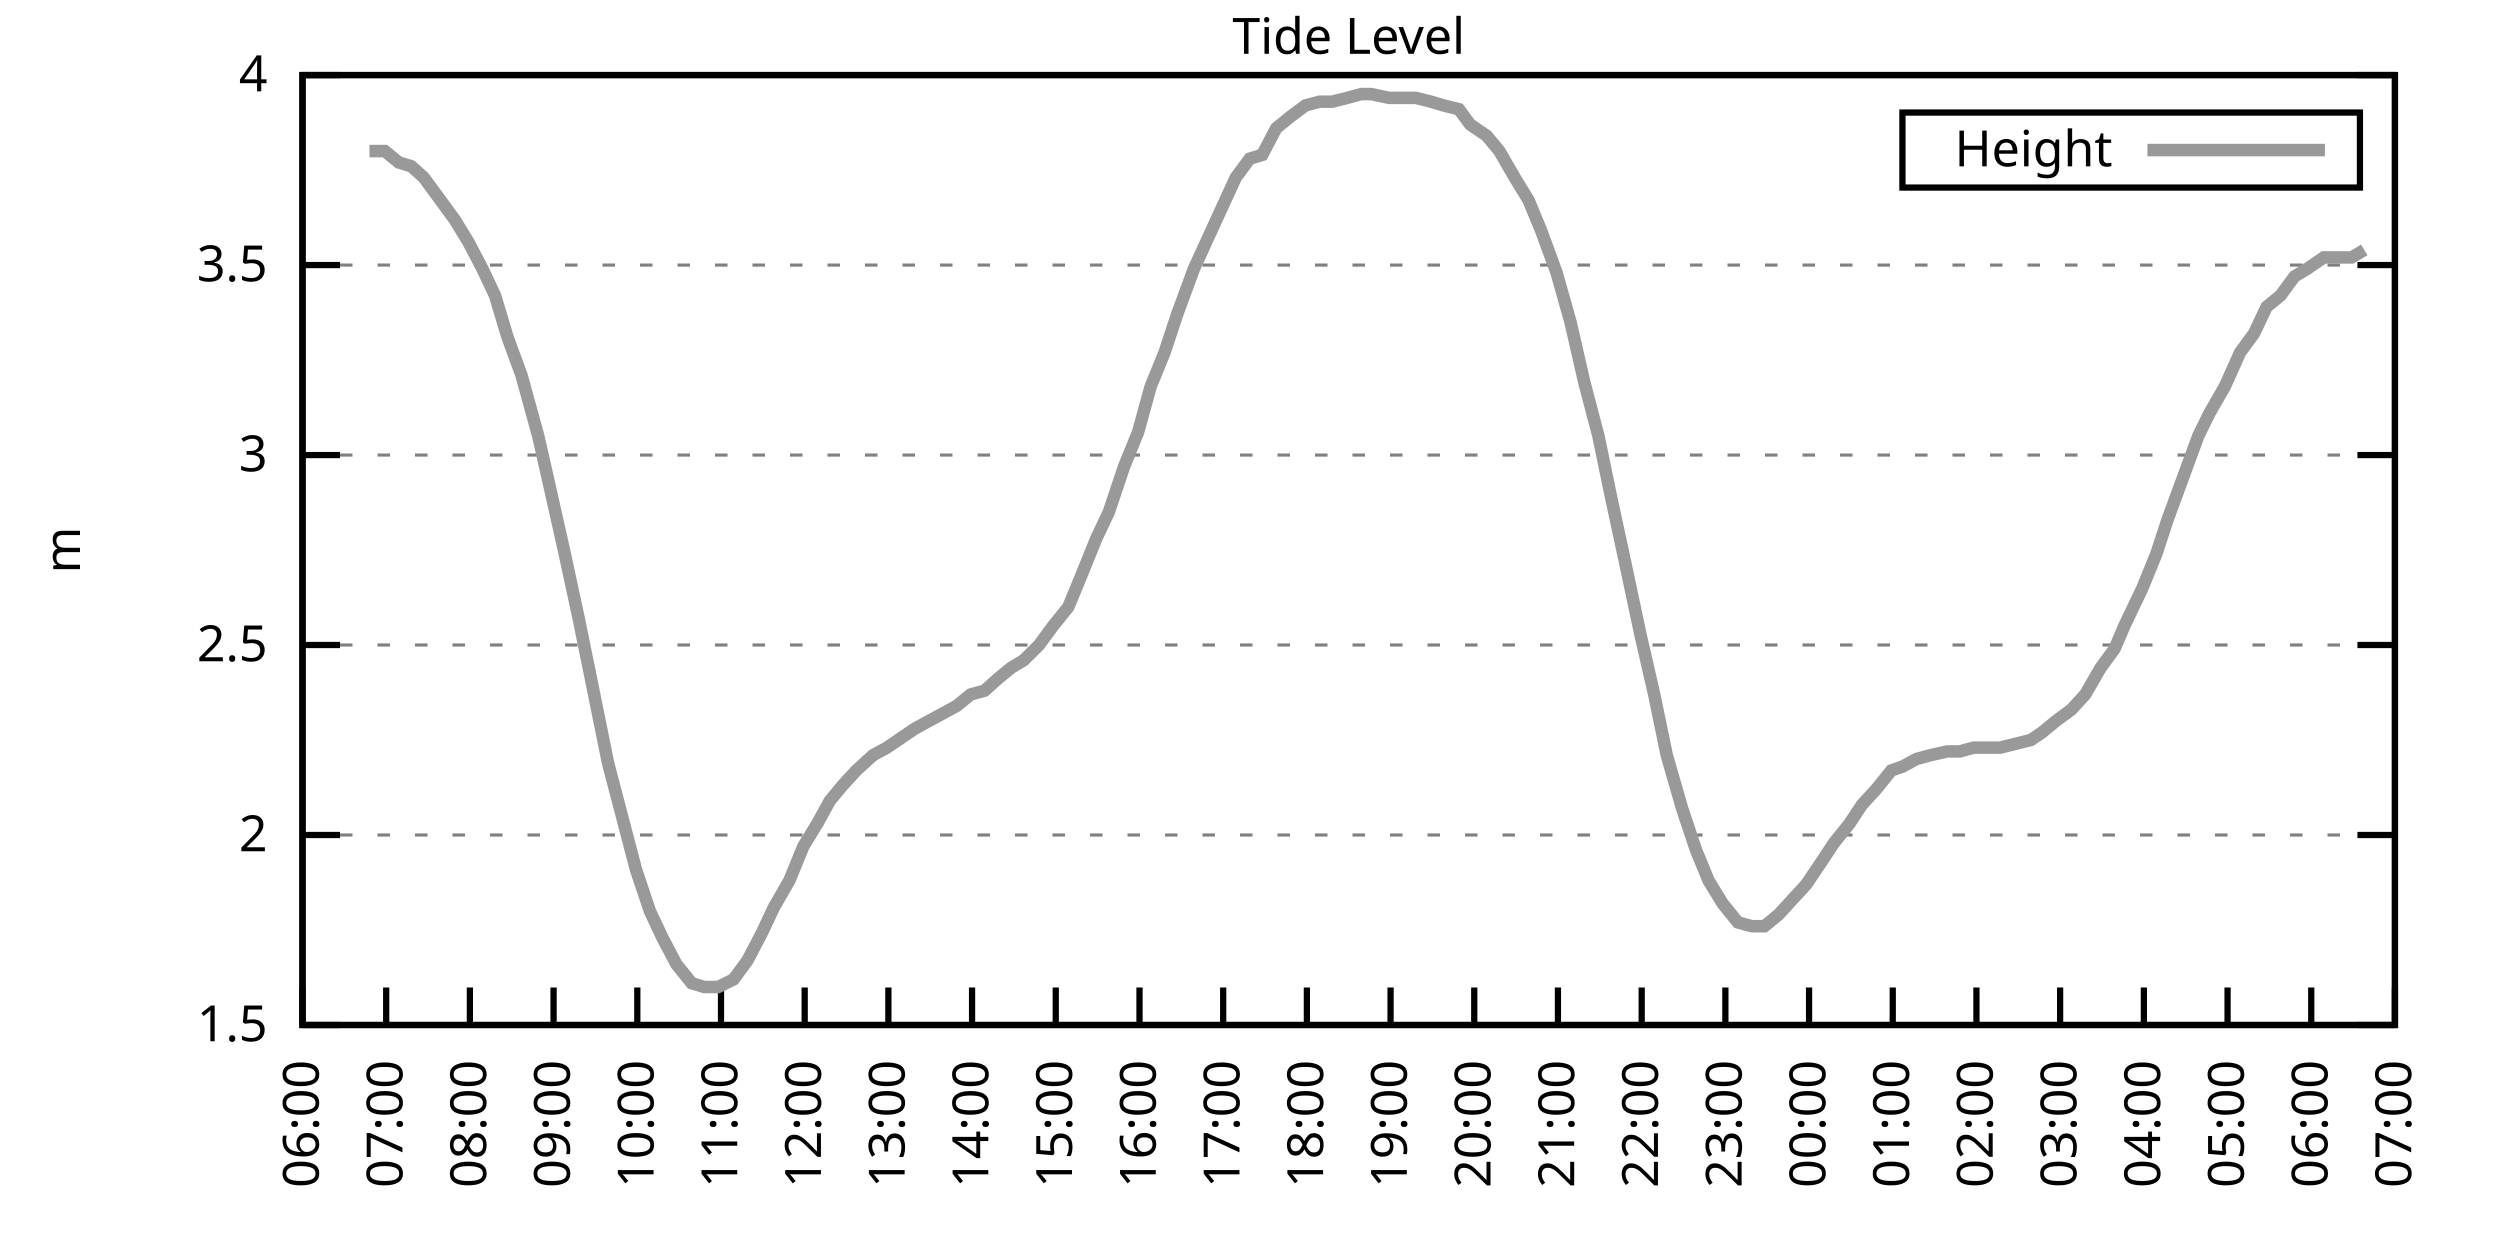
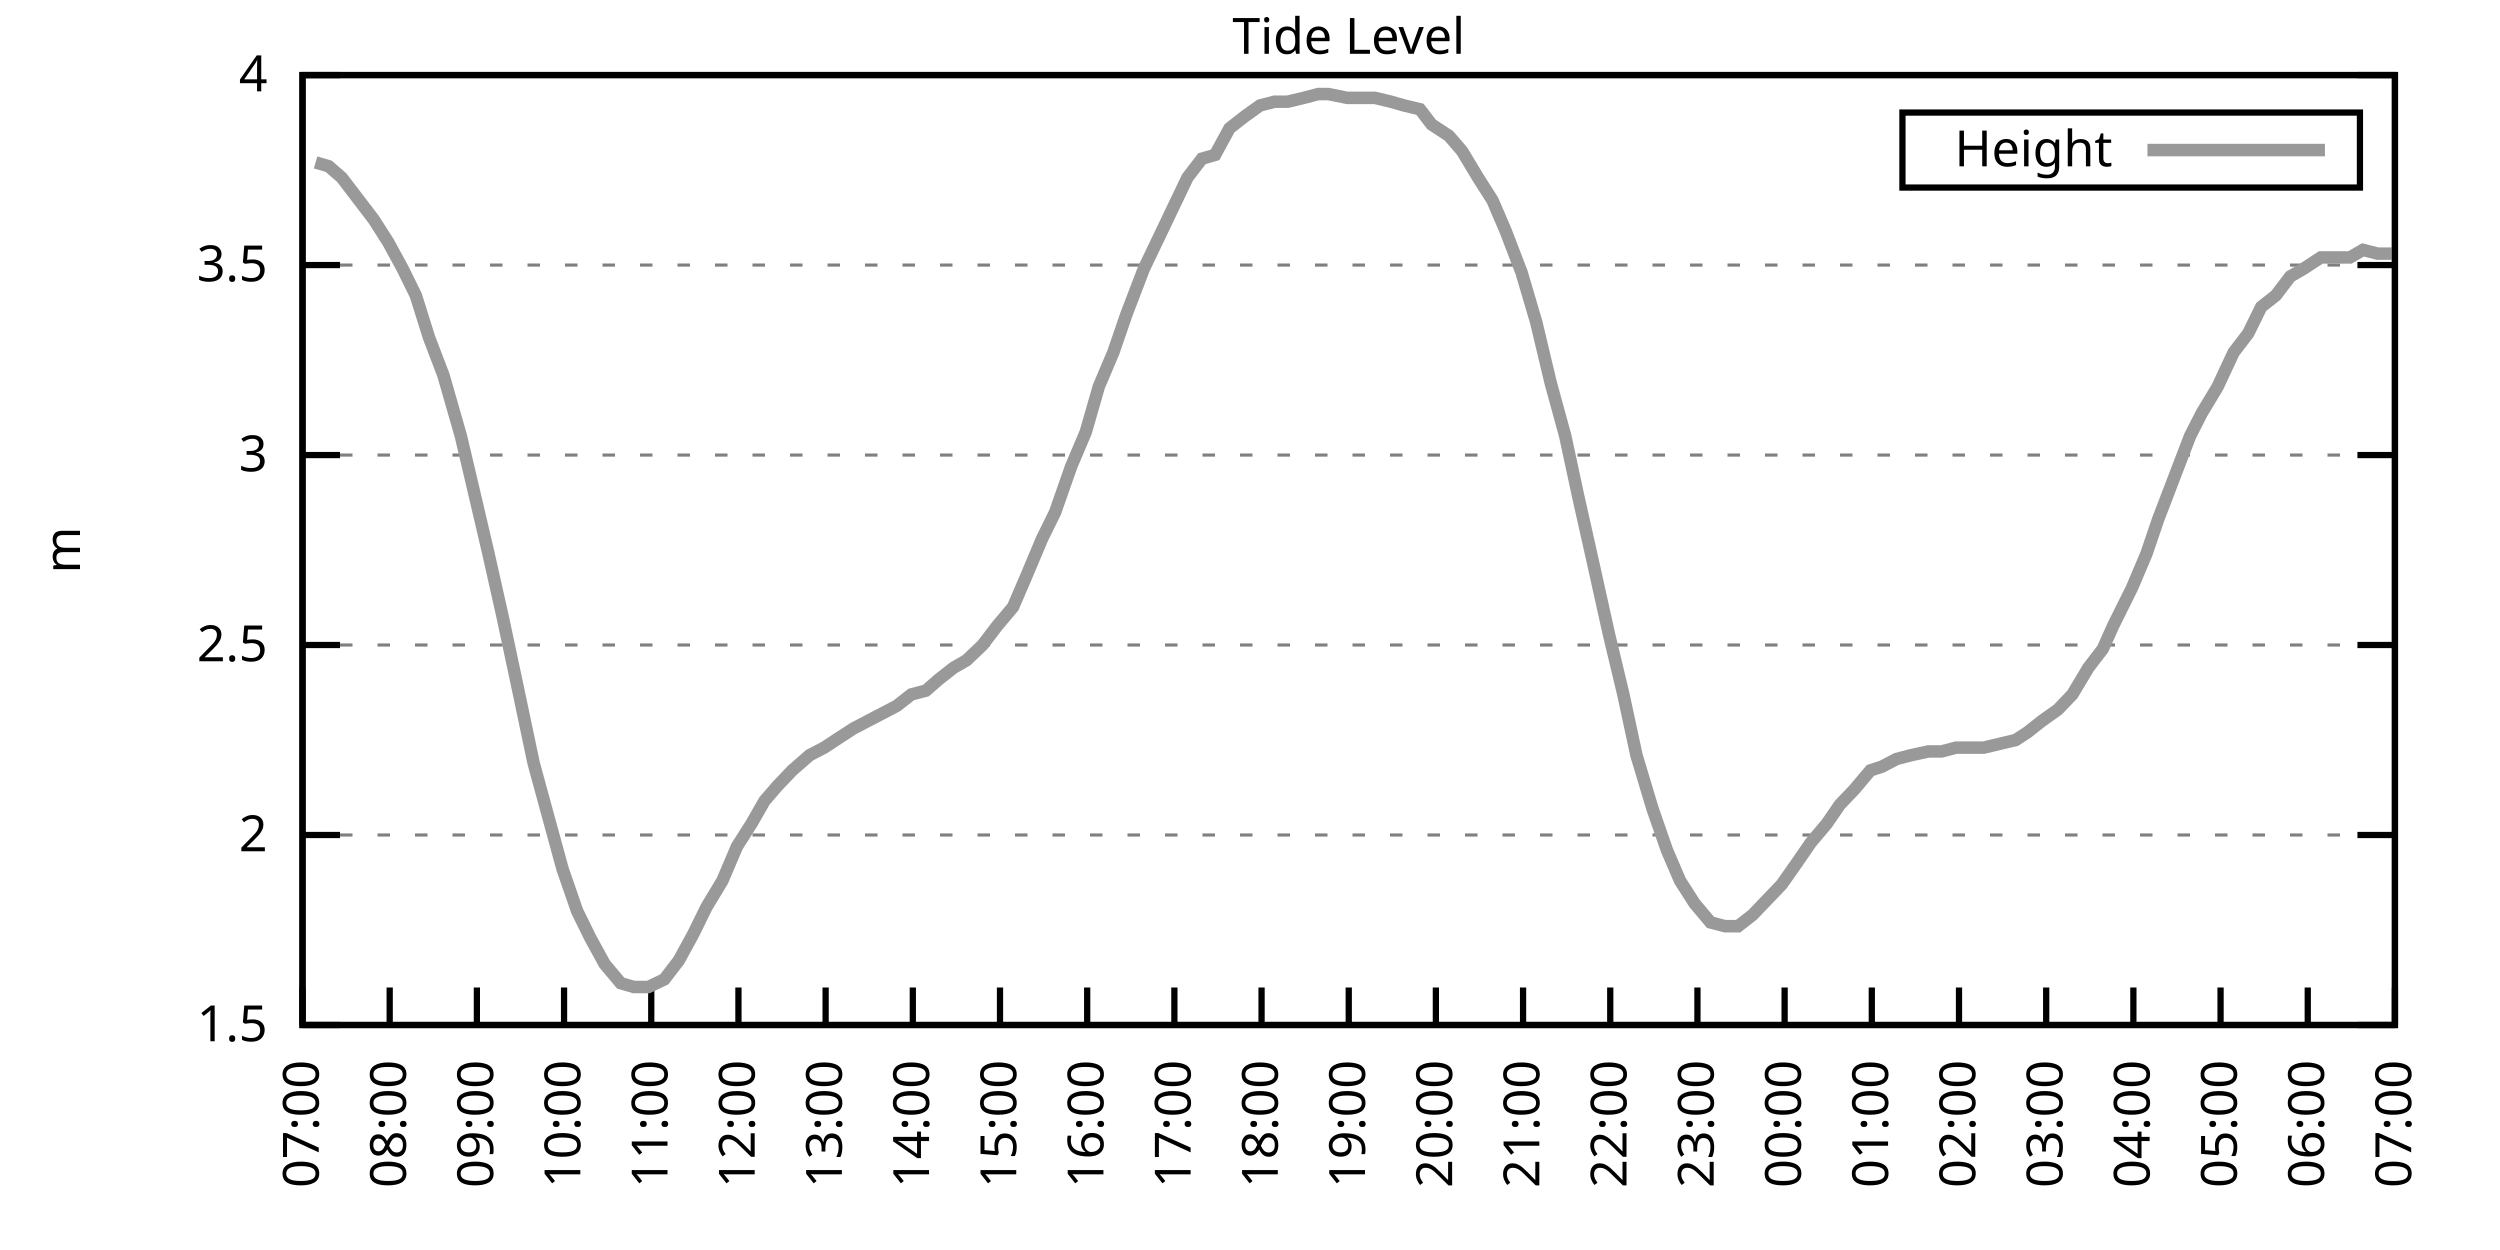
<svg xmlns="http://www.w3.org/2000/svg" xmlns:xlink="http://www.w3.org/1999/xlink" width="400" height="200" viewBox="0 0 400 200">
  <g id="gnuplot_canvas">
    <rect x="0" y="0" width="400" height="200" fill="none" />
    <defs>
      <circle id="gpDot" r="0.5" stroke-width="0.5" stroke="currentColor" />
      <path id="gpPt0" stroke-width="0.333" stroke="currentColor" d="M-1,0 h2 M0,-1 v2" />
      <path id="gpPt1" stroke-width="0.333" stroke="currentColor" d="M-1,-1 L1,1 M1,-1 L-1,1" />
      <path id="gpPt2" stroke-width="0.333" stroke="currentColor" d="M-1,0 L1,0 M0,-1 L0,1 M-1,-1 L1,1 M-1,1 L1,-1" />
      <rect id="gpPt3" stroke-width="0.333" stroke="currentColor" x="-1" y="-1" width="2" height="2" />
      <rect id="gpPt4" stroke-width="0.333" stroke="currentColor" fill="currentColor" x="-1" y="-1" width="2" height="2" />
      <circle id="gpPt5" stroke-width="0.333" stroke="currentColor" cx="0" cy="0" r="1" />
      <use xlink:href="#gpPt5" id="gpPt6" fill="currentColor" stroke="none" />
      <path id="gpPt7" stroke-width="0.333" stroke="currentColor" d="M0,-1.33 L-1.33,0.67 L1.33,0.67 z" />
      <use xlink:href="#gpPt7" id="gpPt8" fill="currentColor" stroke="none" />
      <use xlink:href="#gpPt7" id="gpPt9" stroke="currentColor" transform="rotate(180)" />
      <use xlink:href="#gpPt9" id="gpPt10" fill="currentColor" stroke="none" />
      <use xlink:href="#gpPt3" id="gpPt11" stroke="currentColor" transform="rotate(45)" />
      <use xlink:href="#gpPt11" id="gpPt12" fill="currentColor" stroke="none" />
      <path id="gpPt13" stroke-width="0.333" stroke="currentColor" d="M0,1.330 L1.265,0.411 L0.782,-1.067 L-0.782,-1.076 L-1.265,0.411 z" />
      <use xlink:href="#gpPt13" id="gpPt14" fill="currentColor" stroke="none" />
      <filter id="textbox" filterUnits="objectBoundingBox" x="0" y="0" height="1" width="1">
        <feFlood flood-color="white" flood-opacity="1" result="bgnd" />
        <feComposite in="SourceGraphic" in2="bgnd" operator="atop" />
      </filter>
      <filter id="greybox" filterUnits="objectBoundingBox" x="0" y="0" height="1" width="1">
        <feFlood flood-color="lightgrey" flood-opacity="1" result="grey" />
        <feComposite in="SourceGraphic" in2="grey" operator="atop" />
      </filter>
    </defs>
    <g fill="none" color="white" stroke="currentColor" stroke-width="1.00" stroke-linecap="butt" stroke-linejoin="miter">
</g>
    <g fill="none" color="black" stroke="currentColor" stroke-width="1.00" stroke-linecap="butt" stroke-linejoin="miter">
      <g stroke="none" shape-rendering="crispEdges">
        <polygon fill="rgb(255, 255, 255)" points="48.40,164.00 383.18,164.00 383.18,12.02 48.40,12.02 " />
      </g>
    </g>
    <g fill="none" color="black" stroke="currentColor" stroke-width="1.00" stroke-linecap="butt" stroke-linejoin="miter">
</g>
    <g fill="none" color="black" stroke="black" stroke-width="0.50" stroke-linecap="butt" stroke-linejoin="miter">
</g>
    <g fill="none" color="gray" stroke="currentColor" stroke-width="0.50" stroke-linecap="butt" stroke-linejoin="miter">
      <path stroke="gray" stroke-dasharray="2,4" class="gridline" d="M48.40,164.00 L383.19,164.00  " />
    </g>
    <g fill="none" color="gray" stroke="gray" stroke-width="1.00" stroke-linecap="butt" stroke-linejoin="miter">
</g>
    <g fill="none" color="black" stroke="currentColor" stroke-width="1.00" stroke-linecap="butt" stroke-linejoin="miter">
      <path stroke="black" d="M48.40,164.00 L54.40,164.00 M383.19,164.00 L377.19,164.00  " />
      <g transform="translate(42.80,166.60)" stroke="none" fill="black" font-family="Sans" font-size="8.00" text-anchor="end">
        <text>
          <tspan font-family="Sans"> 1.5</tspan>
        </text>
      </g>
    </g>
    <g fill="none" color="black" stroke="currentColor" stroke-width="1.00" stroke-linecap="butt" stroke-linejoin="miter">
</g>
    <g fill="none" color="black" stroke="black" stroke-width="0.50" stroke-linecap="butt" stroke-linejoin="miter">
</g>
    <g fill="none" color="gray" stroke="currentColor" stroke-width="0.50" stroke-linecap="butt" stroke-linejoin="miter">
      <path stroke="gray" stroke-dasharray="2,4" class="gridline" d="M48.40,133.60 L383.19,133.60  " />
    </g>
    <g fill="none" color="gray" stroke="gray" stroke-width="1.00" stroke-linecap="butt" stroke-linejoin="miter">
</g>
    <g fill="none" color="black" stroke="currentColor" stroke-width="1.00" stroke-linecap="butt" stroke-linejoin="miter">
      <path stroke="black" d="M48.40,133.60 L54.40,133.60 M383.19,133.60 L377.19,133.60  " />
      <g transform="translate(42.80,136.20)" stroke="none" fill="black" font-family="Sans" font-size="8.00" text-anchor="end">
        <text>
          <tspan font-family="Sans"> 2</tspan>
        </text>
      </g>
    </g>
    <g fill="none" color="black" stroke="currentColor" stroke-width="1.00" stroke-linecap="butt" stroke-linejoin="miter">
</g>
    <g fill="none" color="black" stroke="black" stroke-width="0.50" stroke-linecap="butt" stroke-linejoin="miter">
</g>
    <g fill="none" color="gray" stroke="currentColor" stroke-width="0.50" stroke-linecap="butt" stroke-linejoin="miter">
      <path stroke="gray" stroke-dasharray="2,4" class="gridline" d="M48.40,103.20 L383.19,103.20  " />
    </g>
    <g fill="none" color="gray" stroke="gray" stroke-width="1.00" stroke-linecap="butt" stroke-linejoin="miter">
</g>
    <g fill="none" color="black" stroke="currentColor" stroke-width="1.00" stroke-linecap="butt" stroke-linejoin="miter">
      <path stroke="black" d="M48.40,103.20 L54.40,103.20 M383.19,103.20 L377.19,103.20  " />
      <g transform="translate(42.80,105.80)" stroke="none" fill="black" font-family="Sans" font-size="8.00" text-anchor="end">
        <text>
          <tspan font-family="Sans"> 2.5</tspan>
        </text>
      </g>
    </g>
    <g fill="none" color="black" stroke="currentColor" stroke-width="1.00" stroke-linecap="butt" stroke-linejoin="miter">
</g>
    <g fill="none" color="black" stroke="black" stroke-width="0.50" stroke-linecap="butt" stroke-linejoin="miter">
</g>
    <g fill="none" color="gray" stroke="currentColor" stroke-width="0.50" stroke-linecap="butt" stroke-linejoin="miter">
      <path stroke="gray" stroke-dasharray="2,4" class="gridline" d="M48.40,72.81 L383.19,72.81  " />
    </g>
    <g fill="none" color="gray" stroke="gray" stroke-width="1.00" stroke-linecap="butt" stroke-linejoin="miter">
</g>
    <g fill="none" color="black" stroke="currentColor" stroke-width="1.00" stroke-linecap="butt" stroke-linejoin="miter">
      <path stroke="black" d="M48.40,72.81 L54.40,72.81 M383.19,72.81 L377.19,72.81  " />
      <g transform="translate(42.80,75.41)" stroke="none" fill="black" font-family="Sans" font-size="8.00" text-anchor="end">
        <text>
          <tspan font-family="Sans"> 3</tspan>
        </text>
      </g>
    </g>
    <g fill="none" color="black" stroke="currentColor" stroke-width="1.00" stroke-linecap="butt" stroke-linejoin="miter">
</g>
    <g fill="none" color="black" stroke="black" stroke-width="0.50" stroke-linecap="butt" stroke-linejoin="miter">
</g>
    <g fill="none" color="gray" stroke="currentColor" stroke-width="0.50" stroke-linecap="butt" stroke-linejoin="miter">
      <path stroke="gray" stroke-dasharray="2,4" class="gridline" d="M48.40,42.41 L383.19,42.41  " />
    </g>
    <g fill="none" color="gray" stroke="gray" stroke-width="1.00" stroke-linecap="butt" stroke-linejoin="miter">
</g>
    <g fill="none" color="black" stroke="currentColor" stroke-width="1.00" stroke-linecap="butt" stroke-linejoin="miter">
      <path stroke="black" d="M48.40,42.41 L54.40,42.41 M383.19,42.41 L377.19,42.41  " />
      <g transform="translate(42.80,45.01)" stroke="none" fill="black" font-family="Sans" font-size="8.00" text-anchor="end">
        <text>
          <tspan font-family="Sans"> 3.5</tspan>
        </text>
      </g>
    </g>
    <g fill="none" color="black" stroke="currentColor" stroke-width="1.00" stroke-linecap="butt" stroke-linejoin="miter">
</g>
    <g fill="none" color="black" stroke="black" stroke-width="0.50" stroke-linecap="butt" stroke-linejoin="miter">
</g>
    <g fill="none" color="gray" stroke="currentColor" stroke-width="0.50" stroke-linecap="butt" stroke-linejoin="miter">
      <path stroke="gray" stroke-dasharray="2,4" class="gridline" d="M48.40,12.01 L383.19,12.01  " />
    </g>
    <g fill="none" color="gray" stroke="gray" stroke-width="1.00" stroke-linecap="butt" stroke-linejoin="miter">
</g>
    <g fill="none" color="black" stroke="currentColor" stroke-width="1.00" stroke-linecap="butt" stroke-linejoin="miter">
      <path stroke="black" d="M48.40,12.01 L54.40,12.01 M383.19,12.01 L377.19,12.01  " />
      <g transform="translate(42.80,14.61)" stroke="none" fill="black" font-family="Sans" font-size="8.00" text-anchor="end">
        <text>
          <tspan font-family="Sans"> 4</tspan>
        </text>
      </g>
    </g>
    <g fill="none" color="black" stroke="currentColor" stroke-width="1.00" stroke-linecap="butt" stroke-linejoin="miter">
      <path stroke="black" d="M48.40,164.00 L48.40,158.00  " />
      <g transform="translate(51.00,169.60) rotate(270.00)" stroke="none" fill="black" font-family="Sans" font-size="8.00" text-anchor="end">
        <text>
-           <tspan font-family="Sans">06:00</tspan>
-         </text>
-       </g>
-     </g>
-     <g fill="none" color="black" stroke="currentColor" stroke-width="1.00" stroke-linecap="butt" stroke-linejoin="miter">
-       <path stroke="black" d="M61.79,164.00 L61.79,158.00  " />
-       <g transform="translate(64.39,169.60) rotate(270.00)" stroke="none" fill="black" font-family="Sans" font-size="8.00" text-anchor="end">
-         <text>
          <tspan font-family="Sans">07:00</tspan>
        </text>
      </g>
    </g>
    <g fill="none" color="black" stroke="currentColor" stroke-width="1.00" stroke-linecap="butt" stroke-linejoin="miter">
-       <path stroke="black" d="M75.18,164.00 L75.18,158.00  " />
-       <g transform="translate(77.78,169.60) rotate(270.00)" stroke="none" fill="black" font-family="Sans" font-size="8.00" text-anchor="end">
+       <path stroke="black" d="M62.35,164.00 L62.35,158.00  " />
+       <g transform="translate(64.95,169.60) rotate(270.00)" stroke="none" fill="black" font-family="Sans" font-size="8.00" text-anchor="end">
        <text>
          <tspan font-family="Sans">08:00</tspan>
        </text>
      </g>
    </g>
    <g fill="none" color="black" stroke="currentColor" stroke-width="1.00" stroke-linecap="butt" stroke-linejoin="miter">
-       <path stroke="black" d="M88.57,164.00 L88.57,158.00  " />
-       <g transform="translate(91.17,169.60) rotate(270.00)" stroke="none" fill="black" font-family="Sans" font-size="8.00" text-anchor="end">
+       <path stroke="black" d="M76.30,164.00 L76.30,158.00  " />
+       <g transform="translate(78.90,169.60) rotate(270.00)" stroke="none" fill="black" font-family="Sans" font-size="8.00" text-anchor="end">
        <text>
          <tspan font-family="Sans">09:00</tspan>
        </text>
      </g>
    </g>
    <g fill="none" color="black" stroke="currentColor" stroke-width="1.00" stroke-linecap="butt" stroke-linejoin="miter">
-       <path stroke="black" d="M101.97,164.00 L101.97,158.00  " />
-       <g transform="translate(104.57,169.60) rotate(270.00)" stroke="none" fill="black" font-family="Sans" font-size="8.00" text-anchor="end">
+       <path stroke="black" d="M90.25,164.00 L90.25,158.00  " />
+       <g transform="translate(92.85,169.60) rotate(270.00)" stroke="none" fill="black" font-family="Sans" font-size="8.00" text-anchor="end">
        <text>
          <tspan font-family="Sans">10:00</tspan>
        </text>
      </g>
    </g>
    <g fill="none" color="black" stroke="currentColor" stroke-width="1.00" stroke-linecap="butt" stroke-linejoin="miter">
-       <path stroke="black" d="M115.36,164.00 L115.36,158.00  " />
-       <g transform="translate(117.96,169.60) rotate(270.00)" stroke="none" fill="black" font-family="Sans" font-size="8.00" text-anchor="end">
+       <path stroke="black" d="M104.20,164.00 L104.20,158.00  " />
+       <g transform="translate(106.80,169.60) rotate(270.00)" stroke="none" fill="black" font-family="Sans" font-size="8.00" text-anchor="end">
        <text>
          <tspan font-family="Sans">11:00</tspan>
        </text>
      </g>
    </g>
    <g fill="none" color="black" stroke="currentColor" stroke-width="1.00" stroke-linecap="butt" stroke-linejoin="miter">
-       <path stroke="black" d="M128.75,164.00 L128.75,158.00  " />
-       <g transform="translate(131.35,169.60) rotate(270.00)" stroke="none" fill="black" font-family="Sans" font-size="8.00" text-anchor="end">
+       <path stroke="black" d="M118.15,164.00 L118.15,158.00  " />
+       <g transform="translate(120.75,169.60) rotate(270.00)" stroke="none" fill="black" font-family="Sans" font-size="8.00" text-anchor="end">
        <text>
          <tspan font-family="Sans">12:00</tspan>
        </text>
      </g>
    </g>
    <g fill="none" color="black" stroke="currentColor" stroke-width="1.00" stroke-linecap="butt" stroke-linejoin="miter">
-       <path stroke="black" d="M142.14,164.00 L142.14,158.00  " />
-       <g transform="translate(144.74,169.60) rotate(270.00)" stroke="none" fill="black" font-family="Sans" font-size="8.00" text-anchor="end">
+       <path stroke="black" d="M132.10,164.00 L132.10,158.00  " />
+       <g transform="translate(134.70,169.60) rotate(270.00)" stroke="none" fill="black" font-family="Sans" font-size="8.00" text-anchor="end">
        <text>
          <tspan font-family="Sans">13:00</tspan>
        </text>
      </g>
    </g>
    <g fill="none" color="black" stroke="currentColor" stroke-width="1.00" stroke-linecap="butt" stroke-linejoin="miter">
-       <path stroke="black" d="M155.53,164.00 L155.53,158.00  " />
-       <g transform="translate(158.13,169.60) rotate(270.00)" stroke="none" fill="black" font-family="Sans" font-size="8.00" text-anchor="end">
+       <path stroke="black" d="M146.05,164.00 L146.05,158.00  " />
+       <g transform="translate(148.65,169.60) rotate(270.00)" stroke="none" fill="black" font-family="Sans" font-size="8.00" text-anchor="end">
        <text>
          <tspan font-family="Sans">14:00</tspan>
        </text>
      </g>
    </g>
    <g fill="none" color="black" stroke="currentColor" stroke-width="1.00" stroke-linecap="butt" stroke-linejoin="miter">
-       <path stroke="black" d="M168.92,164.00 L168.92,158.00  " />
-       <g transform="translate(171.52,169.60) rotate(270.00)" stroke="none" fill="black" font-family="Sans" font-size="8.00" text-anchor="end">
+       <path stroke="black" d="M160.00,164.00 L160.00,158.00  " />
+       <g transform="translate(162.60,169.60) rotate(270.00)" stroke="none" fill="black" font-family="Sans" font-size="8.00" text-anchor="end">
        <text>
          <tspan font-family="Sans">15:00</tspan>
        </text>
      </g>
    </g>
    <g fill="none" color="black" stroke="currentColor" stroke-width="1.00" stroke-linecap="butt" stroke-linejoin="miter">
-       <path stroke="black" d="M182.32,164.00 L182.32,158.00  " />
-       <g transform="translate(184.92,169.60) rotate(270.00)" stroke="none" fill="black" font-family="Sans" font-size="8.00" text-anchor="end">
+       <path stroke="black" d="M173.95,164.00 L173.95,158.00  " />
+       <g transform="translate(176.55,169.60) rotate(270.00)" stroke="none" fill="black" font-family="Sans" font-size="8.00" text-anchor="end">
        <text>
          <tspan font-family="Sans">16:00</tspan>
        </text>
      </g>
    </g>
    <g fill="none" color="black" stroke="currentColor" stroke-width="1.00" stroke-linecap="butt" stroke-linejoin="miter">
-       <path stroke="black" d="M195.71,164.00 L195.71,158.00  " />
-       <g transform="translate(198.31,169.60) rotate(270.00)" stroke="none" fill="black" font-family="Sans" font-size="8.00" text-anchor="end">
+       <path stroke="black" d="M187.90,164.00 L187.90,158.00  " />
+       <g transform="translate(190.50,169.60) rotate(270.00)" stroke="none" fill="black" font-family="Sans" font-size="8.00" text-anchor="end">
        <text>
          <tspan font-family="Sans">17:00</tspan>
        </text>
      </g>
    </g>
    <g fill="none" color="black" stroke="currentColor" stroke-width="1.00" stroke-linecap="butt" stroke-linejoin="miter">
-       <path stroke="black" d="M209.10,164.00 L209.10,158.00  " />
-       <g transform="translate(211.70,169.60) rotate(270.00)" stroke="none" fill="black" font-family="Sans" font-size="8.00" text-anchor="end">
+       <path stroke="black" d="M201.85,164.00 L201.85,158.00  " />
+       <g transform="translate(204.45,169.60) rotate(270.00)" stroke="none" fill="black" font-family="Sans" font-size="8.00" text-anchor="end">
        <text>
          <tspan font-family="Sans">18:00</tspan>
        </text>
      </g>
    </g>
    <g fill="none" color="black" stroke="currentColor" stroke-width="1.00" stroke-linecap="butt" stroke-linejoin="miter">
-       <path stroke="black" d="M222.49,164.00 L222.49,158.00  " />
-       <g transform="translate(225.09,169.60) rotate(270.00)" stroke="none" fill="black" font-family="Sans" font-size="8.00" text-anchor="end">
+       <path stroke="black" d="M215.80,164.00 L215.80,158.00  " />
+       <g transform="translate(218.40,169.60) rotate(270.00)" stroke="none" fill="black" font-family="Sans" font-size="8.00" text-anchor="end">
        <text>
          <tspan font-family="Sans">19:00</tspan>
        </text>
      </g>
    </g>
    <g fill="none" color="black" stroke="currentColor" stroke-width="1.00" stroke-linecap="butt" stroke-linejoin="miter">
-       <path stroke="black" d="M235.88,164.00 L235.88,158.00  " />
-       <g transform="translate(238.48,169.60) rotate(270.00)" stroke="none" fill="black" font-family="Sans" font-size="8.00" text-anchor="end">
+       <path stroke="black" d="M229.74,164.00 L229.74,158.00  " />
+       <g transform="translate(232.34,169.60) rotate(270.00)" stroke="none" fill="black" font-family="Sans" font-size="8.00" text-anchor="end">
        <text>
          <tspan font-family="Sans">20:00</tspan>
        </text>
      </g>
    </g>
    <g fill="none" color="black" stroke="currentColor" stroke-width="1.00" stroke-linecap="butt" stroke-linejoin="miter">
-       <path stroke="black" d="M249.27,164.00 L249.27,158.00  " />
-       <g transform="translate(251.87,169.60) rotate(270.00)" stroke="none" fill="black" font-family="Sans" font-size="8.00" text-anchor="end">
+       <path stroke="black" d="M243.69,164.00 L243.69,158.00  " />
+       <g transform="translate(246.29,169.60) rotate(270.00)" stroke="none" fill="black" font-family="Sans" font-size="8.00" text-anchor="end">
        <text>
          <tspan font-family="Sans">21:00</tspan>
        </text>
      </g>
    </g>
    <g fill="none" color="black" stroke="currentColor" stroke-width="1.00" stroke-linecap="butt" stroke-linejoin="miter">
-       <path stroke="black" d="M262.67,164.00 L262.67,158.00  " />
-       <g transform="translate(265.27,169.60) rotate(270.00)" stroke="none" fill="black" font-family="Sans" font-size="8.00" text-anchor="end">
+       <path stroke="black" d="M257.64,164.00 L257.64,158.00  " />
+       <g transform="translate(260.24,169.60) rotate(270.00)" stroke="none" fill="black" font-family="Sans" font-size="8.00" text-anchor="end">
        <text>
          <tspan font-family="Sans">22:00</tspan>
        </text>
      </g>
    </g>
    <g fill="none" color="black" stroke="currentColor" stroke-width="1.00" stroke-linecap="butt" stroke-linejoin="miter">
-       <path stroke="black" d="M276.06,164.00 L276.06,158.00  " />
-       <g transform="translate(278.66,169.60) rotate(270.00)" stroke="none" fill="black" font-family="Sans" font-size="8.00" text-anchor="end">
+       <path stroke="black" d="M271.59,164.00 L271.59,158.00  " />
+       <g transform="translate(274.19,169.60) rotate(270.00)" stroke="none" fill="black" font-family="Sans" font-size="8.00" text-anchor="end">
        <text>
          <tspan font-family="Sans">23:00</tspan>
        </text>
      </g>
    </g>
    <g fill="none" color="black" stroke="currentColor" stroke-width="1.00" stroke-linecap="butt" stroke-linejoin="miter">
-       <path stroke="black" d="M289.45,164.00 L289.45,158.00  " />
-       <g transform="translate(292.05,169.60) rotate(270.00)" stroke="none" fill="black" font-family="Sans" font-size="8.00" text-anchor="end">
+       <path stroke="black" d="M285.54,164.00 L285.54,158.00  " />
+       <g transform="translate(288.14,169.60) rotate(270.00)" stroke="none" fill="black" font-family="Sans" font-size="8.00" text-anchor="end">
        <text>
          <tspan font-family="Sans">00:00</tspan>
        </text>
      </g>
    </g>
    <g fill="none" color="black" stroke="currentColor" stroke-width="1.00" stroke-linecap="butt" stroke-linejoin="miter">
-       <path stroke="black" d="M302.84,164.00 L302.84,158.00  " />
-       <g transform="translate(305.44,169.60) rotate(270.00)" stroke="none" fill="black" font-family="Sans" font-size="8.00" text-anchor="end">
+       <path stroke="black" d="M299.49,164.00 L299.49,158.00  " />
+       <g transform="translate(302.09,169.60) rotate(270.00)" stroke="none" fill="black" font-family="Sans" font-size="8.00" text-anchor="end">
        <text>
          <tspan font-family="Sans">01:00</tspan>
        </text>
      </g>
    </g>
    <g fill="none" color="black" stroke="currentColor" stroke-width="1.00" stroke-linecap="butt" stroke-linejoin="miter">
-       <path stroke="black" d="M316.23,164.00 L316.23,158.00  " />
-       <g transform="translate(318.83,169.60) rotate(270.00)" stroke="none" fill="black" font-family="Sans" font-size="8.00" text-anchor="end">
+       <path stroke="black" d="M313.44,164.00 L313.44,158.00  " />
+       <g transform="translate(316.04,169.60) rotate(270.00)" stroke="none" fill="black" font-family="Sans" font-size="8.00" text-anchor="end">
        <text>
          <tspan font-family="Sans">02:00</tspan>
        </text>
      </g>
    </g>
    <g fill="none" color="black" stroke="currentColor" stroke-width="1.00" stroke-linecap="butt" stroke-linejoin="miter">
-       <path stroke="black" d="M329.62,164.00 L329.62,158.00  " />
-       <g transform="translate(332.22,169.60) rotate(270.00)" stroke="none" fill="black" font-family="Sans" font-size="8.00" text-anchor="end">
+       <path stroke="black" d="M327.39,164.00 L327.39,158.00  " />
+       <g transform="translate(329.99,169.60) rotate(270.00)" stroke="none" fill="black" font-family="Sans" font-size="8.00" text-anchor="end">
        <text>
          <tspan font-family="Sans">03:00</tspan>
        </text>
      </g>
    </g>
    <g fill="none" color="black" stroke="currentColor" stroke-width="1.00" stroke-linecap="butt" stroke-linejoin="miter">
-       <path stroke="black" d="M343.02,164.00 L343.02,158.00  " />
-       <g transform="translate(345.62,169.60) rotate(270.00)" stroke="none" fill="black" font-family="Sans" font-size="8.00" text-anchor="end">
+       <path stroke="black" d="M341.34,164.00 L341.34,158.00  " />
+       <g transform="translate(343.94,169.60) rotate(270.00)" stroke="none" fill="black" font-family="Sans" font-size="8.00" text-anchor="end">
        <text>
          <tspan font-family="Sans">04:00</tspan>
        </text>
      </g>
    </g>
    <g fill="none" color="black" stroke="currentColor" stroke-width="1.00" stroke-linecap="butt" stroke-linejoin="miter">
-       <path stroke="black" d="M356.41,164.00 L356.41,158.00  " />
-       <g transform="translate(359.01,169.60) rotate(270.00)" stroke="none" fill="black" font-family="Sans" font-size="8.00" text-anchor="end">
+       <path stroke="black" d="M355.29,164.00 L355.29,158.00  " />
+       <g transform="translate(357.89,169.60) rotate(270.00)" stroke="none" fill="black" font-family="Sans" font-size="8.00" text-anchor="end">
        <text>
          <tspan font-family="Sans">05:00</tspan>
        </text>
      </g>
    </g>
    <g fill="none" color="black" stroke="currentColor" stroke-width="1.00" stroke-linecap="butt" stroke-linejoin="miter">
-       <path stroke="black" d="M369.80,164.00 L369.80,158.00  " />
-       <g transform="translate(372.40,169.60) rotate(270.00)" stroke="none" fill="black" font-family="Sans" font-size="8.00" text-anchor="end">
+       <path stroke="black" d="M369.24,164.00 L369.24,158.00  " />
+       <g transform="translate(371.84,169.60) rotate(270.00)" stroke="none" fill="black" font-family="Sans" font-size="8.00" text-anchor="end">
        <text>
          <tspan font-family="Sans">06:00</tspan>
        </text>
      </g>
    </g>
    <g fill="none" color="black" stroke="currentColor" stroke-width="1.00" stroke-linecap="butt" stroke-linejoin="miter">
      <path stroke="black" d="M383.19,164.00 L383.19,158.00  " />
      <g transform="translate(385.79,169.60) rotate(270.00)" stroke="none" fill="black" font-family="Sans" font-size="8.00" text-anchor="end">
        <text>
          <tspan font-family="Sans">07:00</tspan>
        </text>
      </g>
    </g>
    <g fill="none" color="black" stroke="currentColor" stroke-width="1.00" stroke-linecap="butt" stroke-linejoin="miter">
</g>
    <g fill="none" color="black" stroke="currentColor" stroke-width="1.00" stroke-linecap="butt" stroke-linejoin="miter">
      <path stroke="black" d="M48.40,12.01 L48.40,164.00 L383.19,164.00 L383.19,12.01 L48.40,12.01 Z  " />
    </g>
    <g fill="none" color="black" stroke="currentColor" stroke-width="1.00" stroke-linecap="butt" stroke-linejoin="miter">
</g>
    <g fill="none" color="black" stroke="currentColor" stroke-width="1.00" stroke-linecap="butt" stroke-linejoin="miter">
      <path stroke="black" d="M304.39,30.01 L304.39,18.01 L377.59,18.01 L377.59,30.01 L304.39,30.01 Z  " />
    </g>
    <g id="Tide_level_plot_1">
      <g fill="none" color="white" stroke="black" stroke-width="2.00" stroke-linecap="butt" stroke-linejoin="miter">
</g>
      <g fill="none" color="black" stroke="currentColor" stroke-width="2.00" stroke-linecap="butt" stroke-linejoin="miter">
        <g transform="translate(337.99,26.61)" stroke="none" fill="black" font-family="Sans" font-size="8.00" text-anchor="end">
          <text>
            <tspan font-family="Sans">Height</tspan>
          </text>
        </g>
      </g>
      <g fill="none" color="black" stroke="currentColor" stroke-width="2.00" stroke-linecap="butt" stroke-linejoin="miter">
-         <path stroke="rgb(153, 153, 153)" d="M343.59,24.01 L371.99,24.01 M59.11,24.17 L61.57,24.17 L63.80,25.99 L65.81,26.60 L67.82,28.42 L70.50,32.07   L72.73,35.11 L74.96,38.76 L77.19,43.02 L79.20,47.27 L81.21,53.96 L83.44,60.04 L86.12,69.77 L87.91,77.67   L90.36,88.61 L92.59,98.95 L94.82,109.89 L97.28,122.05 L99.51,130.56 L101.74,139.07 L103.98,145.76 L105.98,150.02   L108.22,154.27 L110.67,157.31 L112.68,157.92 L114.91,157.92 L117.37,156.70 L119.60,153.66 L121.83,149.41 L123.84,145.15   L126.29,140.90 L128.53,135.43 L130.76,131.78 L132.77,128.13 L134.78,125.70 L137.01,123.27 L139.69,120.83 L141.92,119.62   L143.70,118.40 L146.38,116.58 L148.61,115.36 L150.85,114.15 L153.08,112.93 L155.31,111.11 L157.54,110.50 L159.55,108.68   L161.78,106.85 L163.79,105.64 L166.25,103.20 L168.48,100.16 L170.93,97.12 L172.94,92.26 L175.40,86.18 L177.41,81.93   L179.86,74.63 L182.09,69.16 L184.10,61.86 L186.33,56.39 L188.34,50.31 L191.02,43.02 L193.25,38.15 L195.48,33.29   L197.72,28.42 L199.95,25.39 L201.96,24.78 L204.19,20.52 L206.42,18.70 L208.88,16.87 L211.11,16.27 L213.12,16.27   L215.57,15.66 L217.80,15.05 L219.37,15.05 L222.27,15.66 L224.50,15.66 L226.51,15.66 L228.96,16.27 L230.97,16.87   L233.43,17.48 L235.21,19.91 L237.89,21.74 L239.90,24.17 L242.36,28.42 L244.59,32.07 L246.60,36.94 L249.05,43.62   L251.28,51.53 L253.51,61.25 L255.75,69.77 L257.76,79.49 L259.99,89.83 L262.44,101.38 L264.67,111.11 L266.68,120.83   L269.14,129.35 L271.37,136.03 L273.38,140.90 L275.61,144.55 L278.07,147.59 L280.30,148.19 L282.31,148.19 L284.54,146.37   L289.00,141.51 L291.46,137.86 L293.47,134.82 L295.92,131.78 L297.93,128.74 L300.16,126.31 L302.62,123.27 L304.40,122.66   L306.63,121.44 L308.87,120.83 L311.54,120.23 L313.55,120.23 L315.79,119.62 L317.79,119.62 L320.03,119.62 L322.48,119.01   L324.94,118.40 L326.72,117.19 L328.95,115.36 L331.41,113.54 L333.64,111.11 L336.10,106.85 L338.33,103.81 L339.89,100.16   L342.79,94.08 L345.02,88.61 L346.81,83.14 L349.49,75.85 L351.72,69.77 L353.51,66.12 L355.96,61.86 L358.42,56.39   L360.65,53.35 L362.66,49.10 L364.89,47.27 L367.12,44.23 L369.13,43.02 L371.81,41.19 L374.04,41.19 L376.27,41.19   L378.28,39.98  " />
+         <path stroke="rgb(153, 153, 153)" d="M343.59,24.01 L371.99,24.01 M50.49,25.99 L52.58,26.60 L54.68,28.42 L57.47,32.07 L59.79,35.11 L62.12,38.76   L64.44,43.02 L66.53,47.27 L68.63,53.96 L70.95,60.04 L73.74,69.77 L75.60,77.67 L78.16,88.61 L80.48,98.95   L82.81,109.89 L85.37,122.05 L87.69,130.56 L90.02,139.07 L92.34,145.76 L94.43,150.02 L96.76,154.27 L99.32,157.31   L101.41,157.92 L103.73,157.92 L106.29,156.70 L108.62,153.66 L110.94,149.41 L113.03,145.15 L115.59,140.90 L117.92,135.43   L120.24,131.78 L122.33,128.13 L124.43,125.70 L126.75,123.27 L129.54,120.83 L131.87,119.62 L133.72,118.40 L136.51,116.58   L138.84,115.36 L141.16,114.15 L143.49,112.93 L145.81,111.11 L148.14,110.50 L150.23,108.68 L152.56,106.85 L154.65,105.64   L157.21,103.20 L159.53,100.16 L162.09,97.12 L164.18,92.26 L166.74,86.18 L168.83,81.93 L171.39,74.63 L173.71,69.16   L175.81,61.86 L178.13,56.39 L180.22,50.31 L183.01,43.02 L185.34,38.15 L187.66,33.29 L189.99,28.42 L192.31,25.39   L194.41,24.78 L196.73,20.52 L199.06,18.70 L201.61,16.87 L203.94,16.27 L206.03,16.27 L208.59,15.66 L210.91,15.05   L212.54,15.05 L215.56,15.66 L217.89,15.66 L219.98,15.66 L222.54,16.27 L224.63,16.87 L227.19,17.48 L229.05,19.91   L231.84,21.74 L233.93,24.17 L236.49,28.42 L238.81,32.07 L240.90,36.94 L243.46,43.62 L245.79,51.53 L248.11,61.25   L250.44,69.77 L252.53,79.49 L254.85,89.83 L257.41,101.38 L259.74,111.11 L261.83,120.83 L264.39,129.35 L266.71,136.03   L268.80,140.90 L271.13,144.55 L273.69,147.59 L276.01,148.19 L278.10,148.19 L280.43,146.37 L285.08,141.51 L287.64,137.86   L289.73,134.82 L292.29,131.78 L294.38,128.74 L296.70,126.31 L299.26,123.27 L301.12,122.66 L303.44,121.44 L305.77,120.83   L308.56,120.23 L310.65,120.23 L312.98,119.62 L315.07,119.62 L317.39,119.62 L319.95,119.01 L322.51,118.40 L324.37,117.19   L326.69,115.36 L329.25,113.54 L331.58,111.11 L334.13,106.85 L336.46,103.81 L338.09,100.16 L341.11,94.08 L343.43,88.61   L345.29,83.14 L348.08,75.85 L350.41,69.77 L352.27,66.12 L354.83,61.86 L357.38,56.39 L359.71,53.35 L361.80,49.10   L364.13,47.27 L366.45,44.23 L368.54,43.02 L371.33,41.19 L373.66,41.19 L375.98,41.19 L378.08,39.98 L380.40,40.58   L382.96,40.58  " />
      </g>
    </g>
    <g fill="none" color="black" stroke="currentColor" stroke-width="2.00" stroke-linecap="butt" stroke-linejoin="miter">
</g>
    <g fill="none" color="black" stroke="black" stroke-width="1.00" stroke-linecap="butt" stroke-linejoin="miter">
</g>
    <g fill="none" color="black" stroke="currentColor" stroke-width="1.00" stroke-linecap="butt" stroke-linejoin="miter">
      <path stroke="black" d="M48.40,12.01 L48.40,164.00 L383.19,164.00 L383.19,12.01 L48.40,12.01 Z  " />
      <g transform="translate(12.80,88.01) rotate(270.00)" stroke="none" fill="black" font-family="Sans" font-size="8.00" text-anchor="middle">
        <text>
          <tspan font-family="Sans">m</tspan>
        </text>
      </g>
    </g>
    <g fill="none" color="black" stroke="currentColor" stroke-width="1.00" stroke-linecap="butt" stroke-linejoin="miter">
</g>
    <g fill="none" color="black" stroke="currentColor" stroke-width="1.00" stroke-linecap="butt" stroke-linejoin="miter">
      <g transform="translate(215.79,8.61)" stroke="none" fill="black" font-family="Sans" font-size="8.00" text-anchor="middle">
        <text>
          <tspan font-family="Sans">Tide Level</tspan>
        </text>
      </g>
    </g>
    <g fill="none" color="black" stroke="currentColor" stroke-width="1.00" stroke-linecap="butt" stroke-linejoin="miter">
</g>
  </g>
</svg>
